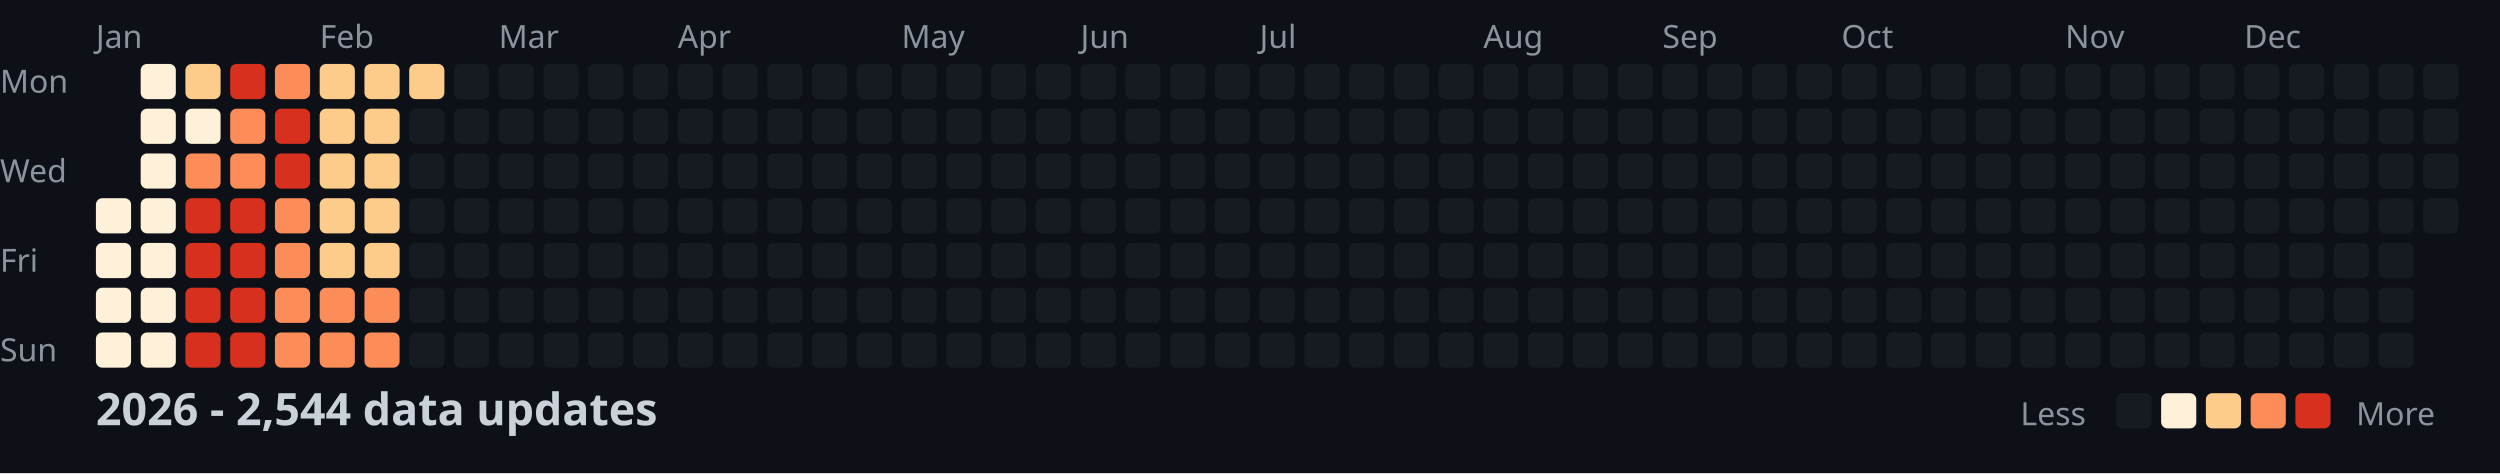
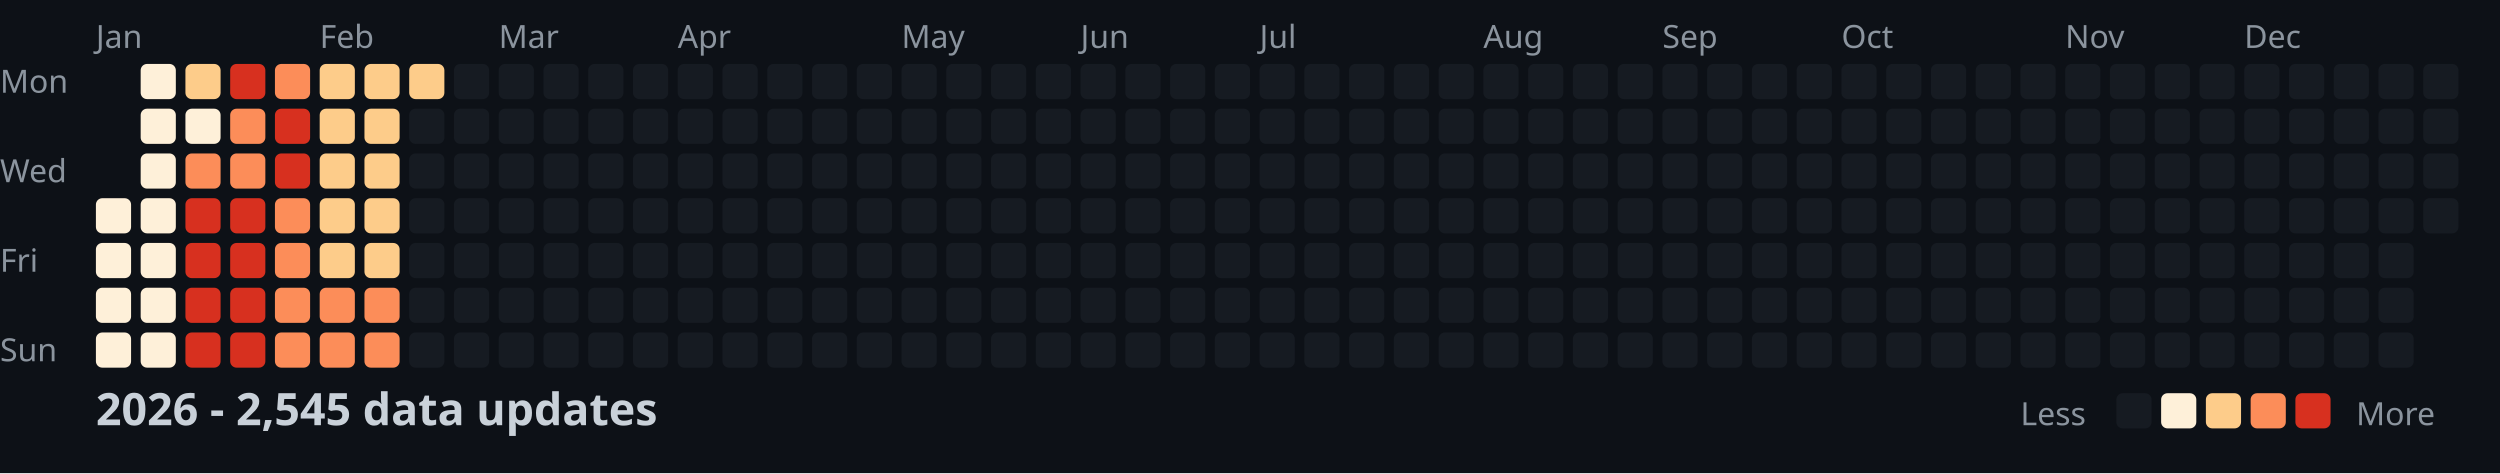
<svg xmlns="http://www.w3.org/2000/svg" width="782" height="148">
  <style>
    .month { font: 10px sans-serif; fill: #8b949e; }
    .day { font: 10px sans-serif; fill: #8b949e; }
    .title { font: bold 14px sans-serif; fill: #c9d1d9; }
    .legend { font: 10px sans-serif; fill: #8b949e; }
  </style>
  <rect width="100%" height="100%" fill="#0d1117" />
  <text x="0" y="29" class="day">Mon</text>
  <text x="0" y="57" class="day">Wed</text>
  <text x="0" y="85" class="day">Fri</text>
  <text x="0" y="113" class="day">Sun</text>
  <text x="30" y="15" class="month">Jan</text>
  <text x="100" y="15" class="month">Feb</text>
  <text x="156" y="15" class="month">Mar</text>
  <text x="212" y="15" class="month">Apr</text>
  <text x="282" y="15" class="month">May</text>
  <text x="338" y="15" class="month">Jun</text>
  <text x="394" y="15" class="month">Jul</text>
  <text x="464" y="15" class="month">Aug</text>
  <text x="520" y="15" class="month">Sep</text>
  <text x="576" y="15" class="month">Oct</text>
  <text x="646" y="15" class="month">Nov</text>
  <text x="702" y="15" class="month">Dec</text>
  <rect x="30" y="62" width="11" height="11" fill="#fef0d9" rx="2" />
  <rect x="30" y="76" width="11" height="11" fill="#fef0d9" rx="2" />
  <rect x="30" y="90" width="11" height="11" fill="#fef0d9" rx="2" />
  <rect x="30" y="104" width="11" height="11" fill="#fef0d9" rx="2" />
  <rect x="44" y="20" width="11" height="11" fill="#fef0d9" rx="2" />
  <rect x="44" y="34" width="11" height="11" fill="#fef0d9" rx="2" />
  <rect x="44" y="48" width="11" height="11" fill="#fef0d9" rx="2" />
  <rect x="44" y="62" width="11" height="11" fill="#fef0d9" rx="2" />
  <rect x="44" y="76" width="11" height="11" fill="#fef0d9" rx="2" />
  <rect x="44" y="90" width="11" height="11" fill="#fef0d9" rx="2" />
  <rect x="44" y="104" width="11" height="11" fill="#fef0d9" rx="2" />
  <rect x="58" y="20" width="11" height="11" fill="#fdcc8a" rx="2" />
  <rect x="58" y="34" width="11" height="11" fill="#fef0d9" rx="2" />
  <rect x="58" y="48" width="11" height="11" fill="#fc8d59" rx="2" />
  <rect x="58" y="62" width="11" height="11" fill="#d7301f" rx="2" />
  <rect x="58" y="76" width="11" height="11" fill="#d7301f" rx="2" />
  <rect x="58" y="90" width="11" height="11" fill="#d7301f" rx="2" />
  <rect x="58" y="104" width="11" height="11" fill="#d7301f" rx="2" />
  <rect x="72" y="20" width="11" height="11" fill="#d7301f" rx="2" />
  <rect x="72" y="34" width="11" height="11" fill="#fc8d59" rx="2" />
  <rect x="72" y="48" width="11" height="11" fill="#fc8d59" rx="2" />
  <rect x="72" y="62" width="11" height="11" fill="#d7301f" rx="2" />
  <rect x="72" y="76" width="11" height="11" fill="#d7301f" rx="2" />
  <rect x="72" y="90" width="11" height="11" fill="#d7301f" rx="2" />
  <rect x="72" y="104" width="11" height="11" fill="#d7301f" rx="2" />
  <rect x="86" y="20" width="11" height="11" fill="#fc8d59" rx="2" />
  <rect x="86" y="34" width="11" height="11" fill="#d7301f" rx="2" />
  <rect x="86" y="48" width="11" height="11" fill="#d7301f" rx="2" />
  <rect x="86" y="62" width="11" height="11" fill="#fc8d59" rx="2" />
  <rect x="86" y="76" width="11" height="11" fill="#fc8d59" rx="2" />
  <rect x="86" y="90" width="11" height="11" fill="#fc8d59" rx="2" />
  <rect x="86" y="104" width="11" height="11" fill="#fc8d59" rx="2" />
  <rect x="100" y="20" width="11" height="11" fill="#fdcc8a" rx="2" />
  <rect x="100" y="34" width="11" height="11" fill="#fdcc8a" rx="2" />
  <rect x="100" y="48" width="11" height="11" fill="#fdcc8a" rx="2" />
  <rect x="100" y="62" width="11" height="11" fill="#fdcc8a" rx="2" />
  <rect x="100" y="76" width="11" height="11" fill="#fdcc8a" rx="2" />
  <rect x="100" y="90" width="11" height="11" fill="#fc8d59" rx="2" />
  <rect x="100" y="104" width="11" height="11" fill="#fc8d59" rx="2" />
  <rect x="114" y="20" width="11" height="11" fill="#fdcc8a" rx="2" />
  <rect x="114" y="34" width="11" height="11" fill="#fdcc8a" rx="2" />
  <rect x="114" y="48" width="11" height="11" fill="#fdcc8a" rx="2" />
  <rect x="114" y="62" width="11" height="11" fill="#fdcc8a" rx="2" />
  <rect x="114" y="76" width="11" height="11" fill="#fdcc8a" rx="2" />
  <rect x="114" y="90" width="11" height="11" fill="#fc8d59" rx="2" />
  <rect x="114" y="104" width="11" height="11" fill="#fc8d59" rx="2" />
  <rect x="128" y="20" width="11" height="11" fill="#fdcc8a" rx="2" />
  <rect x="128" y="34" width="11" height="11" fill="#161b22" rx="2" />
  <rect x="128" y="48" width="11" height="11" fill="#161b22" rx="2" />
  <rect x="128" y="62" width="11" height="11" fill="#161b22" rx="2" />
  <rect x="128" y="76" width="11" height="11" fill="#161b22" rx="2" />
  <rect x="128" y="90" width="11" height="11" fill="#161b22" rx="2" />
  <rect x="128" y="104" width="11" height="11" fill="#161b22" rx="2" />
  <rect x="142" y="20" width="11" height="11" fill="#161b22" rx="2" />
  <rect x="142" y="34" width="11" height="11" fill="#161b22" rx="2" />
  <rect x="142" y="48" width="11" height="11" fill="#161b22" rx="2" />
  <rect x="142" y="62" width="11" height="11" fill="#161b22" rx="2" />
  <rect x="142" y="76" width="11" height="11" fill="#161b22" rx="2" />
  <rect x="142" y="90" width="11" height="11" fill="#161b22" rx="2" />
  <rect x="142" y="104" width="11" height="11" fill="#161b22" rx="2" />
  <rect x="156" y="20" width="11" height="11" fill="#161b22" rx="2" />
  <rect x="156" y="34" width="11" height="11" fill="#161b22" rx="2" />
  <rect x="156" y="48" width="11" height="11" fill="#161b22" rx="2" />
  <rect x="156" y="62" width="11" height="11" fill="#161b22" rx="2" />
  <rect x="156" y="76" width="11" height="11" fill="#161b22" rx="2" />
  <rect x="156" y="90" width="11" height="11" fill="#161b22" rx="2" />
  <rect x="156" y="104" width="11" height="11" fill="#161b22" rx="2" />
  <rect x="170" y="20" width="11" height="11" fill="#161b22" rx="2" />
  <rect x="170" y="34" width="11" height="11" fill="#161b22" rx="2" />
  <rect x="170" y="48" width="11" height="11" fill="#161b22" rx="2" />
  <rect x="170" y="62" width="11" height="11" fill="#161b22" rx="2" />
  <rect x="170" y="76" width="11" height="11" fill="#161b22" rx="2" />
  <rect x="170" y="90" width="11" height="11" fill="#161b22" rx="2" />
  <rect x="170" y="104" width="11" height="11" fill="#161b22" rx="2" />
  <rect x="184" y="20" width="11" height="11" fill="#161b22" rx="2" />
  <rect x="184" y="34" width="11" height="11" fill="#161b22" rx="2" />
  <rect x="184" y="48" width="11" height="11" fill="#161b22" rx="2" />
  <rect x="184" y="62" width="11" height="11" fill="#161b22" rx="2" />
  <rect x="184" y="76" width="11" height="11" fill="#161b22" rx="2" />
  <rect x="184" y="90" width="11" height="11" fill="#161b22" rx="2" />
  <rect x="184" y="104" width="11" height="11" fill="#161b22" rx="2" />
  <rect x="198" y="20" width="11" height="11" fill="#161b22" rx="2" />
  <rect x="198" y="34" width="11" height="11" fill="#161b22" rx="2" />
  <rect x="198" y="48" width="11" height="11" fill="#161b22" rx="2" />
  <rect x="198" y="62" width="11" height="11" fill="#161b22" rx="2" />
  <rect x="198" y="76" width="11" height="11" fill="#161b22" rx="2" />
  <rect x="198" y="90" width="11" height="11" fill="#161b22" rx="2" />
  <rect x="198" y="104" width="11" height="11" fill="#161b22" rx="2" />
  <rect x="212" y="20" width="11" height="11" fill="#161b22" rx="2" />
  <rect x="212" y="34" width="11" height="11" fill="#161b22" rx="2" />
  <rect x="212" y="48" width="11" height="11" fill="#161b22" rx="2" />
  <rect x="212" y="62" width="11" height="11" fill="#161b22" rx="2" />
  <rect x="212" y="76" width="11" height="11" fill="#161b22" rx="2" />
  <rect x="212" y="90" width="11" height="11" fill="#161b22" rx="2" />
  <rect x="212" y="104" width="11" height="11" fill="#161b22" rx="2" />
  <rect x="226" y="20" width="11" height="11" fill="#161b22" rx="2" />
  <rect x="226" y="34" width="11" height="11" fill="#161b22" rx="2" />
  <rect x="226" y="48" width="11" height="11" fill="#161b22" rx="2" />
  <rect x="226" y="62" width="11" height="11" fill="#161b22" rx="2" />
  <rect x="226" y="76" width="11" height="11" fill="#161b22" rx="2" />
  <rect x="226" y="90" width="11" height="11" fill="#161b22" rx="2" />
  <rect x="226" y="104" width="11" height="11" fill="#161b22" rx="2" />
  <rect x="240" y="20" width="11" height="11" fill="#161b22" rx="2" />
  <rect x="240" y="34" width="11" height="11" fill="#161b22" rx="2" />
  <rect x="240" y="48" width="11" height="11" fill="#161b22" rx="2" />
  <rect x="240" y="62" width="11" height="11" fill="#161b22" rx="2" />
  <rect x="240" y="76" width="11" height="11" fill="#161b22" rx="2" />
  <rect x="240" y="90" width="11" height="11" fill="#161b22" rx="2" />
  <rect x="240" y="104" width="11" height="11" fill="#161b22" rx="2" />
  <rect x="254" y="20" width="11" height="11" fill="#161b22" rx="2" />
  <rect x="254" y="34" width="11" height="11" fill="#161b22" rx="2" />
  <rect x="254" y="48" width="11" height="11" fill="#161b22" rx="2" />
  <rect x="254" y="62" width="11" height="11" fill="#161b22" rx="2" />
  <rect x="254" y="76" width="11" height="11" fill="#161b22" rx="2" />
  <rect x="254" y="90" width="11" height="11" fill="#161b22" rx="2" />
  <rect x="254" y="104" width="11" height="11" fill="#161b22" rx="2" />
  <rect x="268" y="20" width="11" height="11" fill="#161b22" rx="2" />
  <rect x="268" y="34" width="11" height="11" fill="#161b22" rx="2" />
  <rect x="268" y="48" width="11" height="11" fill="#161b22" rx="2" />
  <rect x="268" y="62" width="11" height="11" fill="#161b22" rx="2" />
  <rect x="268" y="76" width="11" height="11" fill="#161b22" rx="2" />
  <rect x="268" y="90" width="11" height="11" fill="#161b22" rx="2" />
  <rect x="268" y="104" width="11" height="11" fill="#161b22" rx="2" />
  <rect x="282" y="20" width="11" height="11" fill="#161b22" rx="2" />
  <rect x="282" y="34" width="11" height="11" fill="#161b22" rx="2" />
  <rect x="282" y="48" width="11" height="11" fill="#161b22" rx="2" />
  <rect x="282" y="62" width="11" height="11" fill="#161b22" rx="2" />
  <rect x="282" y="76" width="11" height="11" fill="#161b22" rx="2" />
  <rect x="282" y="90" width="11" height="11" fill="#161b22" rx="2" />
  <rect x="282" y="104" width="11" height="11" fill="#161b22" rx="2" />
  <rect x="296" y="20" width="11" height="11" fill="#161b22" rx="2" />
  <rect x="296" y="34" width="11" height="11" fill="#161b22" rx="2" />
  <rect x="296" y="48" width="11" height="11" fill="#161b22" rx="2" />
  <rect x="296" y="62" width="11" height="11" fill="#161b22" rx="2" />
  <rect x="296" y="76" width="11" height="11" fill="#161b22" rx="2" />
  <rect x="296" y="90" width="11" height="11" fill="#161b22" rx="2" />
  <rect x="296" y="104" width="11" height="11" fill="#161b22" rx="2" />
  <rect x="310" y="20" width="11" height="11" fill="#161b22" rx="2" />
  <rect x="310" y="34" width="11" height="11" fill="#161b22" rx="2" />
  <rect x="310" y="48" width="11" height="11" fill="#161b22" rx="2" />
  <rect x="310" y="62" width="11" height="11" fill="#161b22" rx="2" />
  <rect x="310" y="76" width="11" height="11" fill="#161b22" rx="2" />
  <rect x="310" y="90" width="11" height="11" fill="#161b22" rx="2" />
  <rect x="310" y="104" width="11" height="11" fill="#161b22" rx="2" />
  <rect x="324" y="20" width="11" height="11" fill="#161b22" rx="2" />
  <rect x="324" y="34" width="11" height="11" fill="#161b22" rx="2" />
  <rect x="324" y="48" width="11" height="11" fill="#161b22" rx="2" />
  <rect x="324" y="62" width="11" height="11" fill="#161b22" rx="2" />
  <rect x="324" y="76" width="11" height="11" fill="#161b22" rx="2" />
  <rect x="324" y="90" width="11" height="11" fill="#161b22" rx="2" />
  <rect x="324" y="104" width="11" height="11" fill="#161b22" rx="2" />
  <rect x="338" y="20" width="11" height="11" fill="#161b22" rx="2" />
  <rect x="338" y="34" width="11" height="11" fill="#161b22" rx="2" />
  <rect x="338" y="48" width="11" height="11" fill="#161b22" rx="2" />
  <rect x="338" y="62" width="11" height="11" fill="#161b22" rx="2" />
  <rect x="338" y="76" width="11" height="11" fill="#161b22" rx="2" />
  <rect x="338" y="90" width="11" height="11" fill="#161b22" rx="2" />
  <rect x="338" y="104" width="11" height="11" fill="#161b22" rx="2" />
  <rect x="352" y="20" width="11" height="11" fill="#161b22" rx="2" />
  <rect x="352" y="34" width="11" height="11" fill="#161b22" rx="2" />
  <rect x="352" y="48" width="11" height="11" fill="#161b22" rx="2" />
  <rect x="352" y="62" width="11" height="11" fill="#161b22" rx="2" />
  <rect x="352" y="76" width="11" height="11" fill="#161b22" rx="2" />
  <rect x="352" y="90" width="11" height="11" fill="#161b22" rx="2" />
  <rect x="352" y="104" width="11" height="11" fill="#161b22" rx="2" />
  <rect x="366" y="20" width="11" height="11" fill="#161b22" rx="2" />
  <rect x="366" y="34" width="11" height="11" fill="#161b22" rx="2" />
  <rect x="366" y="48" width="11" height="11" fill="#161b22" rx="2" />
  <rect x="366" y="62" width="11" height="11" fill="#161b22" rx="2" />
  <rect x="366" y="76" width="11" height="11" fill="#161b22" rx="2" />
  <rect x="366" y="90" width="11" height="11" fill="#161b22" rx="2" />
  <rect x="366" y="104" width="11" height="11" fill="#161b22" rx="2" />
  <rect x="380" y="20" width="11" height="11" fill="#161b22" rx="2" />
  <rect x="380" y="34" width="11" height="11" fill="#161b22" rx="2" />
  <rect x="380" y="48" width="11" height="11" fill="#161b22" rx="2" />
  <rect x="380" y="62" width="11" height="11" fill="#161b22" rx="2" />
  <rect x="380" y="76" width="11" height="11" fill="#161b22" rx="2" />
  <rect x="380" y="90" width="11" height="11" fill="#161b22" rx="2" />
  <rect x="380" y="104" width="11" height="11" fill="#161b22" rx="2" />
  <rect x="394" y="20" width="11" height="11" fill="#161b22" rx="2" />
  <rect x="394" y="34" width="11" height="11" fill="#161b22" rx="2" />
  <rect x="394" y="48" width="11" height="11" fill="#161b22" rx="2" />
  <rect x="394" y="62" width="11" height="11" fill="#161b22" rx="2" />
  <rect x="394" y="76" width="11" height="11" fill="#161b22" rx="2" />
  <rect x="394" y="90" width="11" height="11" fill="#161b22" rx="2" />
  <rect x="394" y="104" width="11" height="11" fill="#161b22" rx="2" />
  <rect x="408" y="20" width="11" height="11" fill="#161b22" rx="2" />
  <rect x="408" y="34" width="11" height="11" fill="#161b22" rx="2" />
  <rect x="408" y="48" width="11" height="11" fill="#161b22" rx="2" />
  <rect x="408" y="62" width="11" height="11" fill="#161b22" rx="2" />
  <rect x="408" y="76" width="11" height="11" fill="#161b22" rx="2" />
  <rect x="408" y="90" width="11" height="11" fill="#161b22" rx="2" />
  <rect x="408" y="104" width="11" height="11" fill="#161b22" rx="2" />
  <rect x="422" y="20" width="11" height="11" fill="#161b22" rx="2" />
  <rect x="422" y="34" width="11" height="11" fill="#161b22" rx="2" />
  <rect x="422" y="48" width="11" height="11" fill="#161b22" rx="2" />
  <rect x="422" y="62" width="11" height="11" fill="#161b22" rx="2" />
  <rect x="422" y="76" width="11" height="11" fill="#161b22" rx="2" />
  <rect x="422" y="90" width="11" height="11" fill="#161b22" rx="2" />
  <rect x="422" y="104" width="11" height="11" fill="#161b22" rx="2" />
  <rect x="436" y="20" width="11" height="11" fill="#161b22" rx="2" />
  <rect x="436" y="34" width="11" height="11" fill="#161b22" rx="2" />
  <rect x="436" y="48" width="11" height="11" fill="#161b22" rx="2" />
  <rect x="436" y="62" width="11" height="11" fill="#161b22" rx="2" />
  <rect x="436" y="76" width="11" height="11" fill="#161b22" rx="2" />
  <rect x="436" y="90" width="11" height="11" fill="#161b22" rx="2" />
  <rect x="436" y="104" width="11" height="11" fill="#161b22" rx="2" />
  <rect x="450" y="20" width="11" height="11" fill="#161b22" rx="2" />
  <rect x="450" y="34" width="11" height="11" fill="#161b22" rx="2" />
  <rect x="450" y="48" width="11" height="11" fill="#161b22" rx="2" />
  <rect x="450" y="62" width="11" height="11" fill="#161b22" rx="2" />
  <rect x="450" y="76" width="11" height="11" fill="#161b22" rx="2" />
  <rect x="450" y="90" width="11" height="11" fill="#161b22" rx="2" />
  <rect x="450" y="104" width="11" height="11" fill="#161b22" rx="2" />
  <rect x="464" y="20" width="11" height="11" fill="#161b22" rx="2" />
  <rect x="464" y="34" width="11" height="11" fill="#161b22" rx="2" />
  <rect x="464" y="48" width="11" height="11" fill="#161b22" rx="2" />
  <rect x="464" y="62" width="11" height="11" fill="#161b22" rx="2" />
  <rect x="464" y="76" width="11" height="11" fill="#161b22" rx="2" />
  <rect x="464" y="90" width="11" height="11" fill="#161b22" rx="2" />
  <rect x="464" y="104" width="11" height="11" fill="#161b22" rx="2" />
  <rect x="478" y="20" width="11" height="11" fill="#161b22" rx="2" />
  <rect x="478" y="34" width="11" height="11" fill="#161b22" rx="2" />
  <rect x="478" y="48" width="11" height="11" fill="#161b22" rx="2" />
  <rect x="478" y="62" width="11" height="11" fill="#161b22" rx="2" />
  <rect x="478" y="76" width="11" height="11" fill="#161b22" rx="2" />
  <rect x="478" y="90" width="11" height="11" fill="#161b22" rx="2" />
  <rect x="478" y="104" width="11" height="11" fill="#161b22" rx="2" />
  <rect x="492" y="20" width="11" height="11" fill="#161b22" rx="2" />
  <rect x="492" y="34" width="11" height="11" fill="#161b22" rx="2" />
  <rect x="492" y="48" width="11" height="11" fill="#161b22" rx="2" />
  <rect x="492" y="62" width="11" height="11" fill="#161b22" rx="2" />
  <rect x="492" y="76" width="11" height="11" fill="#161b22" rx="2" />
  <rect x="492" y="90" width="11" height="11" fill="#161b22" rx="2" />
  <rect x="492" y="104" width="11" height="11" fill="#161b22" rx="2" />
  <rect x="506" y="20" width="11" height="11" fill="#161b22" rx="2" />
  <rect x="506" y="34" width="11" height="11" fill="#161b22" rx="2" />
  <rect x="506" y="48" width="11" height="11" fill="#161b22" rx="2" />
  <rect x="506" y="62" width="11" height="11" fill="#161b22" rx="2" />
  <rect x="506" y="76" width="11" height="11" fill="#161b22" rx="2" />
  <rect x="506" y="90" width="11" height="11" fill="#161b22" rx="2" />
  <rect x="506" y="104" width="11" height="11" fill="#161b22" rx="2" />
  <rect x="520" y="20" width="11" height="11" fill="#161b22" rx="2" />
  <rect x="520" y="34" width="11" height="11" fill="#161b22" rx="2" />
  <rect x="520" y="48" width="11" height="11" fill="#161b22" rx="2" />
  <rect x="520" y="62" width="11" height="11" fill="#161b22" rx="2" />
  <rect x="520" y="76" width="11" height="11" fill="#161b22" rx="2" />
  <rect x="520" y="90" width="11" height="11" fill="#161b22" rx="2" />
  <rect x="520" y="104" width="11" height="11" fill="#161b22" rx="2" />
  <rect x="534" y="20" width="11" height="11" fill="#161b22" rx="2" />
  <rect x="534" y="34" width="11" height="11" fill="#161b22" rx="2" />
  <rect x="534" y="48" width="11" height="11" fill="#161b22" rx="2" />
  <rect x="534" y="62" width="11" height="11" fill="#161b22" rx="2" />
  <rect x="534" y="76" width="11" height="11" fill="#161b22" rx="2" />
  <rect x="534" y="90" width="11" height="11" fill="#161b22" rx="2" />
  <rect x="534" y="104" width="11" height="11" fill="#161b22" rx="2" />
  <rect x="548" y="20" width="11" height="11" fill="#161b22" rx="2" />
  <rect x="548" y="34" width="11" height="11" fill="#161b22" rx="2" />
  <rect x="548" y="48" width="11" height="11" fill="#161b22" rx="2" />
  <rect x="548" y="62" width="11" height="11" fill="#161b22" rx="2" />
  <rect x="548" y="76" width="11" height="11" fill="#161b22" rx="2" />
  <rect x="548" y="90" width="11" height="11" fill="#161b22" rx="2" />
  <rect x="548" y="104" width="11" height="11" fill="#161b22" rx="2" />
  <rect x="562" y="20" width="11" height="11" fill="#161b22" rx="2" />
  <rect x="562" y="34" width="11" height="11" fill="#161b22" rx="2" />
  <rect x="562" y="48" width="11" height="11" fill="#161b22" rx="2" />
  <rect x="562" y="62" width="11" height="11" fill="#161b22" rx="2" />
  <rect x="562" y="76" width="11" height="11" fill="#161b22" rx="2" />
  <rect x="562" y="90" width="11" height="11" fill="#161b22" rx="2" />
  <rect x="562" y="104" width="11" height="11" fill="#161b22" rx="2" />
  <rect x="576" y="20" width="11" height="11" fill="#161b22" rx="2" />
  <rect x="576" y="34" width="11" height="11" fill="#161b22" rx="2" />
  <rect x="576" y="48" width="11" height="11" fill="#161b22" rx="2" />
  <rect x="576" y="62" width="11" height="11" fill="#161b22" rx="2" />
  <rect x="576" y="76" width="11" height="11" fill="#161b22" rx="2" />
  <rect x="576" y="90" width="11" height="11" fill="#161b22" rx="2" />
  <rect x="576" y="104" width="11" height="11" fill="#161b22" rx="2" />
  <rect x="590" y="20" width="11" height="11" fill="#161b22" rx="2" />
  <rect x="590" y="34" width="11" height="11" fill="#161b22" rx="2" />
  <rect x="590" y="48" width="11" height="11" fill="#161b22" rx="2" />
  <rect x="590" y="62" width="11" height="11" fill="#161b22" rx="2" />
  <rect x="590" y="76" width="11" height="11" fill="#161b22" rx="2" />
  <rect x="590" y="90" width="11" height="11" fill="#161b22" rx="2" />
  <rect x="590" y="104" width="11" height="11" fill="#161b22" rx="2" />
  <rect x="604" y="20" width="11" height="11" fill="#161b22" rx="2" />
  <rect x="604" y="34" width="11" height="11" fill="#161b22" rx="2" />
  <rect x="604" y="48" width="11" height="11" fill="#161b22" rx="2" />
  <rect x="604" y="62" width="11" height="11" fill="#161b22" rx="2" />
  <rect x="604" y="76" width="11" height="11" fill="#161b22" rx="2" />
  <rect x="604" y="90" width="11" height="11" fill="#161b22" rx="2" />
  <rect x="604" y="104" width="11" height="11" fill="#161b22" rx="2" />
  <rect x="618" y="20" width="11" height="11" fill="#161b22" rx="2" />
  <rect x="618" y="34" width="11" height="11" fill="#161b22" rx="2" />
  <rect x="618" y="48" width="11" height="11" fill="#161b22" rx="2" />
  <rect x="618" y="62" width="11" height="11" fill="#161b22" rx="2" />
  <rect x="618" y="76" width="11" height="11" fill="#161b22" rx="2" />
  <rect x="618" y="90" width="11" height="11" fill="#161b22" rx="2" />
  <rect x="618" y="104" width="11" height="11" fill="#161b22" rx="2" />
  <rect x="632" y="20" width="11" height="11" fill="#161b22" rx="2" />
  <rect x="632" y="34" width="11" height="11" fill="#161b22" rx="2" />
  <rect x="632" y="48" width="11" height="11" fill="#161b22" rx="2" />
  <rect x="632" y="62" width="11" height="11" fill="#161b22" rx="2" />
  <rect x="632" y="76" width="11" height="11" fill="#161b22" rx="2" />
  <rect x="632" y="90" width="11" height="11" fill="#161b22" rx="2" />
  <rect x="632" y="104" width="11" height="11" fill="#161b22" rx="2" />
  <rect x="646" y="20" width="11" height="11" fill="#161b22" rx="2" />
  <rect x="646" y="34" width="11" height="11" fill="#161b22" rx="2" />
  <rect x="646" y="48" width="11" height="11" fill="#161b22" rx="2" />
  <rect x="646" y="62" width="11" height="11" fill="#161b22" rx="2" />
  <rect x="646" y="76" width="11" height="11" fill="#161b22" rx="2" />
  <rect x="646" y="90" width="11" height="11" fill="#161b22" rx="2" />
  <rect x="646" y="104" width="11" height="11" fill="#161b22" rx="2" />
  <rect x="660" y="20" width="11" height="11" fill="#161b22" rx="2" />
  <rect x="660" y="34" width="11" height="11" fill="#161b22" rx="2" />
  <rect x="660" y="48" width="11" height="11" fill="#161b22" rx="2" />
  <rect x="660" y="62" width="11" height="11" fill="#161b22" rx="2" />
  <rect x="660" y="76" width="11" height="11" fill="#161b22" rx="2" />
  <rect x="660" y="90" width="11" height="11" fill="#161b22" rx="2" />
  <rect x="660" y="104" width="11" height="11" fill="#161b22" rx="2" />
  <rect x="674" y="20" width="11" height="11" fill="#161b22" rx="2" />
  <rect x="674" y="34" width="11" height="11" fill="#161b22" rx="2" />
  <rect x="674" y="48" width="11" height="11" fill="#161b22" rx="2" />
  <rect x="674" y="62" width="11" height="11" fill="#161b22" rx="2" />
  <rect x="674" y="76" width="11" height="11" fill="#161b22" rx="2" />
  <rect x="674" y="90" width="11" height="11" fill="#161b22" rx="2" />
  <rect x="674" y="104" width="11" height="11" fill="#161b22" rx="2" />
  <rect x="688" y="20" width="11" height="11" fill="#161b22" rx="2" />
  <rect x="688" y="34" width="11" height="11" fill="#161b22" rx="2" />
  <rect x="688" y="48" width="11" height="11" fill="#161b22" rx="2" />
  <rect x="688" y="62" width="11" height="11" fill="#161b22" rx="2" />
  <rect x="688" y="76" width="11" height="11" fill="#161b22" rx="2" />
  <rect x="688" y="90" width="11" height="11" fill="#161b22" rx="2" />
  <rect x="688" y="104" width="11" height="11" fill="#161b22" rx="2" />
  <rect x="702" y="20" width="11" height="11" fill="#161b22" rx="2" />
  <rect x="702" y="34" width="11" height="11" fill="#161b22" rx="2" />
  <rect x="702" y="48" width="11" height="11" fill="#161b22" rx="2" />
  <rect x="702" y="62" width="11" height="11" fill="#161b22" rx="2" />
  <rect x="702" y="76" width="11" height="11" fill="#161b22" rx="2" />
  <rect x="702" y="90" width="11" height="11" fill="#161b22" rx="2" />
  <rect x="702" y="104" width="11" height="11" fill="#161b22" rx="2" />
  <rect x="716" y="20" width="11" height="11" fill="#161b22" rx="2" />
  <rect x="716" y="34" width="11" height="11" fill="#161b22" rx="2" />
  <rect x="716" y="48" width="11" height="11" fill="#161b22" rx="2" />
  <rect x="716" y="62" width="11" height="11" fill="#161b22" rx="2" />
  <rect x="716" y="76" width="11" height="11" fill="#161b22" rx="2" />
  <rect x="716" y="90" width="11" height="11" fill="#161b22" rx="2" />
  <rect x="716" y="104" width="11" height="11" fill="#161b22" rx="2" />
  <rect x="730" y="20" width="11" height="11" fill="#161b22" rx="2" />
  <rect x="730" y="34" width="11" height="11" fill="#161b22" rx="2" />
  <rect x="730" y="48" width="11" height="11" fill="#161b22" rx="2" />
  <rect x="730" y="62" width="11" height="11" fill="#161b22" rx="2" />
  <rect x="730" y="76" width="11" height="11" fill="#161b22" rx="2" />
  <rect x="730" y="90" width="11" height="11" fill="#161b22" rx="2" />
  <rect x="730" y="104" width="11" height="11" fill="#161b22" rx="2" />
  <rect x="744" y="20" width="11" height="11" fill="#161b22" rx="2" />
  <rect x="744" y="34" width="11" height="11" fill="#161b22" rx="2" />
  <rect x="744" y="48" width="11" height="11" fill="#161b22" rx="2" />
  <rect x="744" y="62" width="11" height="11" fill="#161b22" rx="2" />
  <rect x="744" y="76" width="11" height="11" fill="#161b22" rx="2" />
  <rect x="744" y="90" width="11" height="11" fill="#161b22" rx="2" />
  <rect x="744" y="104" width="11" height="11" fill="#161b22" rx="2" />
  <rect x="758" y="20" width="11" height="11" fill="#161b22" rx="2" />
  <rect x="758" y="34" width="11" height="11" fill="#161b22" rx="2" />
  <rect x="758" y="48" width="11" height="11" fill="#161b22" rx="2" />
  <rect x="758" y="62" width="11" height="11" fill="#161b22" rx="2" />
-   <text x="30" y="133" class="title">2026 - 2,544 data updates</text>
+   <text x="30" y="133" class="title">2026 - 2,545 data updates</text>
  <text x="632" y="133" class="legend">Less</text>
  <rect x="662" y="123" width="11" height="11" fill="#161b22" rx="2" />
  <rect x="676" y="123" width="11" height="11" fill="#fef0d9" rx="2" />
  <rect x="690" y="123" width="11" height="11" fill="#fdcc8a" rx="2" />
  <rect x="704" y="123" width="11" height="11" fill="#fc8d59" rx="2" />
  <rect x="718" y="123" width="11" height="11" fill="#d7301f" rx="2" />
  <text x="737" y="133" class="legend">More</text>
</svg>
